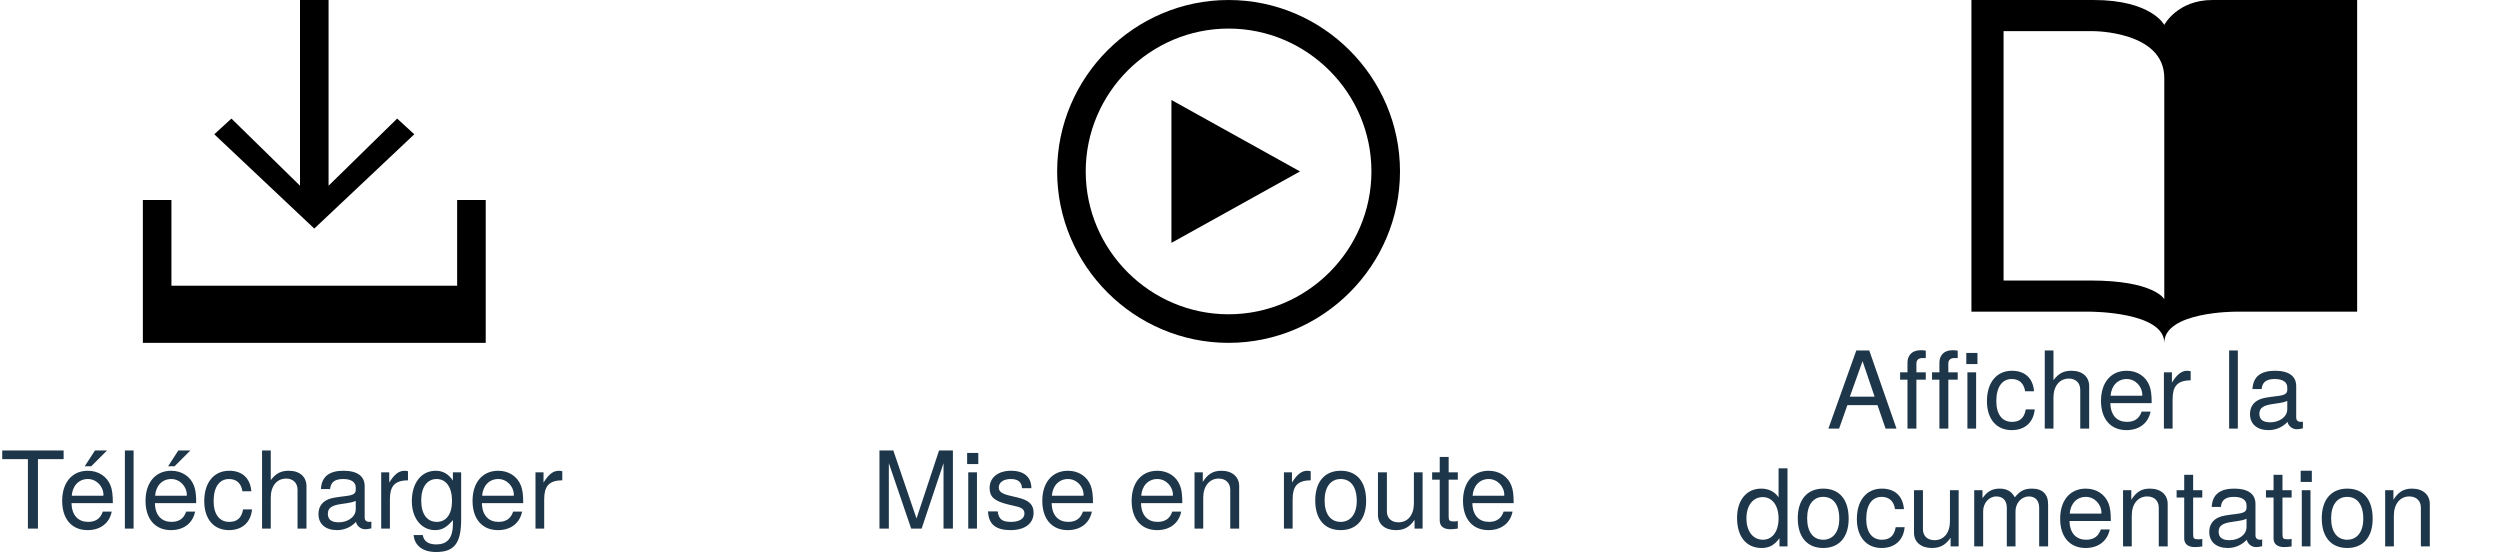
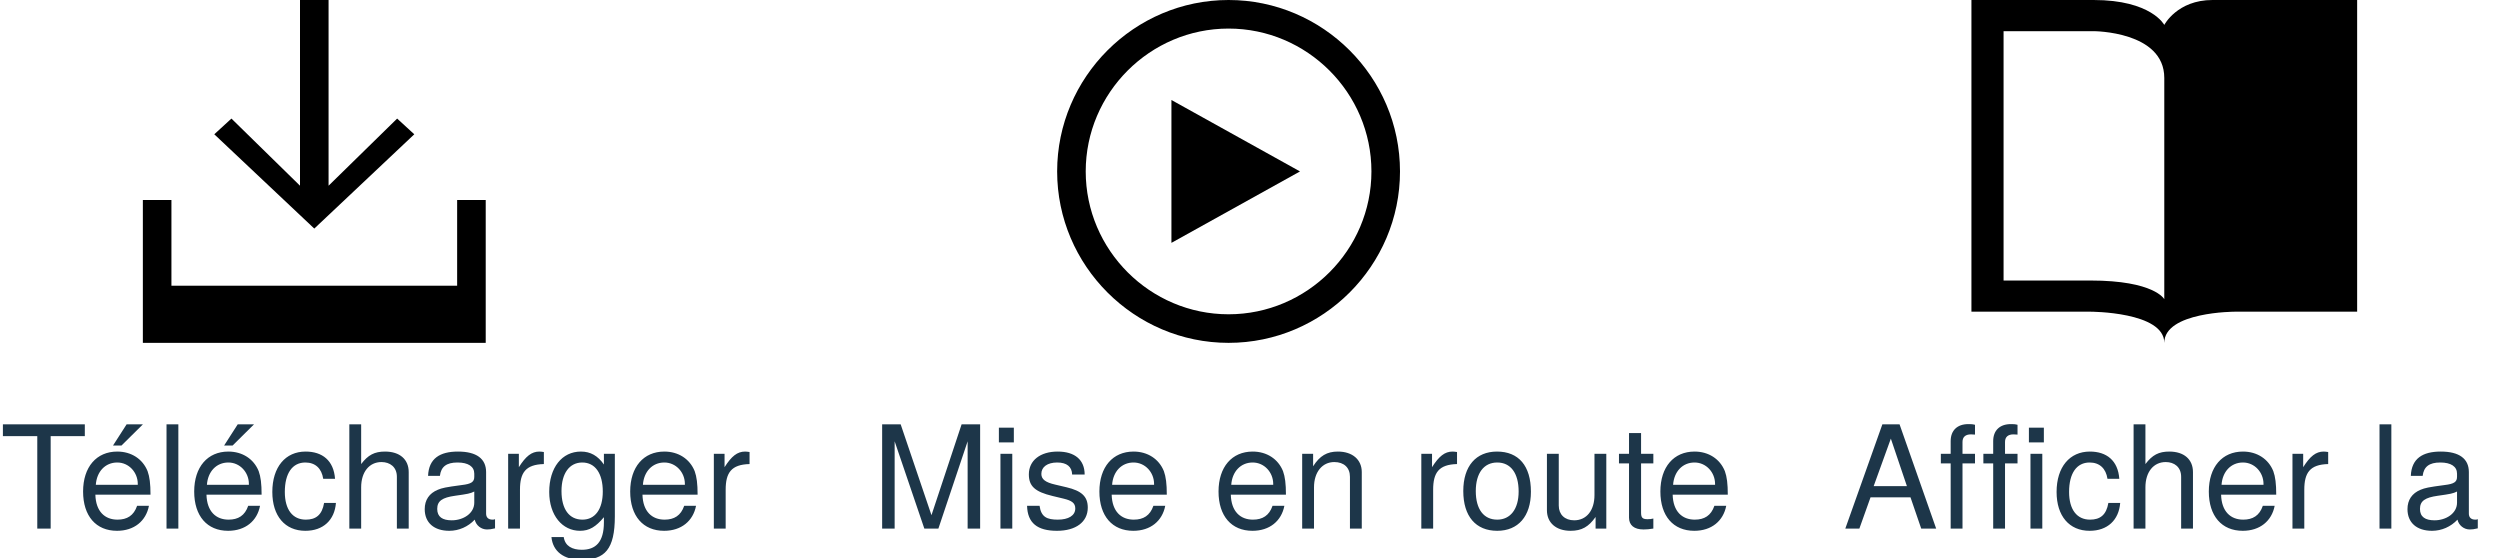
- <svg xmlns="http://www.w3.org/2000/svg" width="175px" height="39px" viewBox="0 0 175 39" version="1.1" id="svg2">
-   <defs id="defs8" />
-   <g style="fill:#000000;fill-rule:nonzero;stroke:none;stroke-width:1" transform="translate(74,0)" id="play-outline">
-     <polygon points="8,7 8,17 17,12 " id="Shape" />
-     <path id="path13" d="M 12,2 C 17.5,2 22,6.5 22,12 22,17.5 17.5,22 12,22 6.5,22 2,17.5 2,12 2,6.5 6.5,2 12,2 Z M 12,0 C 5.4,0 0,5.4 0,12 0,18.6 5.4,24 12,24 18.6,24 24,18.6 24,12 24,5.4 18.6,0 12,0 Z" />
+ <svg xmlns="http://www.w3.org/2000/svg" width="175px" height="39px" viewBox="0 0 175 39" version="1.1">
+   <defs />
+   <g id="Page-1" stroke="none" stroke-width="1" fill="none" fill-rule="evenodd">
+     <g id="play-outline" transform="translate(74, 0)" fill-rule="nonzero" fill="#000000">
+       <polygon id="Shape" points="8 17 17 12 8 7" />
+       <path d="M12,2 C17.5,2 22,6.5 22,12 C22,17.5 17.5,22 12,22 C6.5,22 2,17.5 2,12 C2,6.5 6.5,2 12,2 Z M12,0 C5.4,0 0,5.4 0,12 C0,18.6 5.4,24 12,24 C18.6,24 24,18.6 24,12 C24,5.4 18.6,0 12,0 Z" id="Shape" />
+     </g>
+     <g id="header-docs" transform="translate(138, 0)" fill-rule="nonzero" fill="#000000">
+       <path d="M2.25,19.636 L2.25,2.182 L8.55,2.182 C8.55,2.182 13.5,2.182 13.5,5.455 L13.5,20.945 C13.5,20.945 12.825,19.636 8.325,19.636 L2.25,19.636 Z M16.875,0 C14.4,0 13.5,1.745 13.5,1.745 C13.5,1.745 12.6,0 8.55,0 L0,0 L0,21.818 L8.325,21.818 C8.325,21.818 13.5,21.818 13.5,24 C13.5,21.818 18.45,21.818 18.45,21.818 L27,21.818 L27,0 L16.875,0 Z" id="Shape" />
+     </g>
+     <g id="download" transform="translate(10, 0)" fill-rule="nonzero" fill="#000000">
+       <polygon id="Shape" points="19 9.4 17.8 8.3 13 13 13 0 11 0 11 13 6.2 8.3 5 9.4 12 16" />
+       <polygon id="Shape" points="22 14 22 20 2 20 2 14 0 14 0 24 24 24 24 14" />
+     </g>
+     <text id="Download" fill="#1D3649" font-family="HelveticaNeue-Light, Helvetica Neue" font-size="10" font-weight="300">
+       <tspan x="0" y="37">Télécharger</tspan>
+     </text>
+     <text id="Get-Started" fill="#1D3649" font-family="HelveticaNeue-Light, Helvetica Neue" font-size="10" font-weight="300">
+       <tspan x="61" y="37">Mise en route</tspan>
+     </text>
+     <text id="View-Docs" fill="#1D3649" font-family="HelveticaNeue-Light, Helvetica Neue" font-size="10" font-weight="300">
+       <tspan x="129" y="37">Afficher la documentation</tspan>
+     </text>
  </g>
-   <g style="fill:#000000;fill-rule:nonzero;stroke:none;stroke-width:1" transform="translate(138,0)" id="header-docs">
-     <path id="path16" d="m 2.25,19.636 0,-17.455 6.3,0 c 0,0 4.95,0 4.95,3.273 l 0,15.491 c 0,0 -0.675,-1.309 -5.175,-1.309 l -6.075,0 z M 16.875,0 C 14.4,0 13.5,1.745 13.5,1.745 13.5,1.745 12.6,0 8.55,0 L 0,0 l 0,21.818 8.325,0 c 0,0 5.175,0 5.175,2.182 0,-2.182 4.95,-2.182 4.95,-2.182 l 8.55,0 L 27,0 16.875,0 Z" />
-   </g>
-   <g style="fill:#000000;fill-rule:nonzero;stroke:none;stroke-width:1" transform="translate(10,0)" id="download">
-     <polygon points="13,13 13,0 11,0 11,13 6.2,8.3 5,9.4 12,16 19,9.4 17.8,8.3 " id="polygon19" />
-     <polygon points="2,20 2,14 0,14 0,24 24,24 24,14 22,14 22,20 " id="polygon21" />
-   </g>
-   <text style="font-weight:300;font-size:10px;font-family:HelveticaNeue-Light, 'Helvetica Neue';fill:#1d3649;fill-rule:evenodd;stroke:none;stroke-width:1" font-weight="300" font-size="10" id="Download">
-     <tspan id="tspan24" y="37" x="0" style="font-size:7.5px">Télécharger</tspan>
-   </text>
-   <text style="font-weight:300;font-size:10px;font-family:HelveticaNeue-Light, 'Helvetica Neue';fill:#1d3649;fill-rule:evenodd;stroke:none;stroke-width:1" font-weight="300" font-size="10" id="Get-Started">
-     <tspan id="tspan27" y="37" x="61" style="font-size:7.5px">Mise en route</tspan>
-   </text>
-   <text style="font-weight:300;font-size:10px;line-height:110%;font-family:HelveticaNeue-Light, 'Helvetica Neue';text-align:center;writing-mode:lr-tb;text-anchor:middle;fill:#1d3649;fill-rule:evenodd;stroke:none;stroke-width:1" font-weight="300" font-size="10" id="View-Docs" x="146" y="30">
-     <tspan id="tspan3380" style="font-size:7.5px" x="146" y="30">Afficher la</tspan>
-     <tspan id="tspan3382" style="font-size:7.5px" x="146" y="38.25">documentation</tspan>
-   </text>
-   <text style="font-weight:300;font-size:10px;font-family:HelveticaNeue-Light, 'Helvetica Neue';fill:#1d3649;fill-rule:evenodd;stroke:none;stroke-width:1" font-weight="300" font-size="10" id="text3376">
-     <tspan y="37" x="129" style="font-size:7.5px" id="tspan3378" />
-   </text>
</svg>
